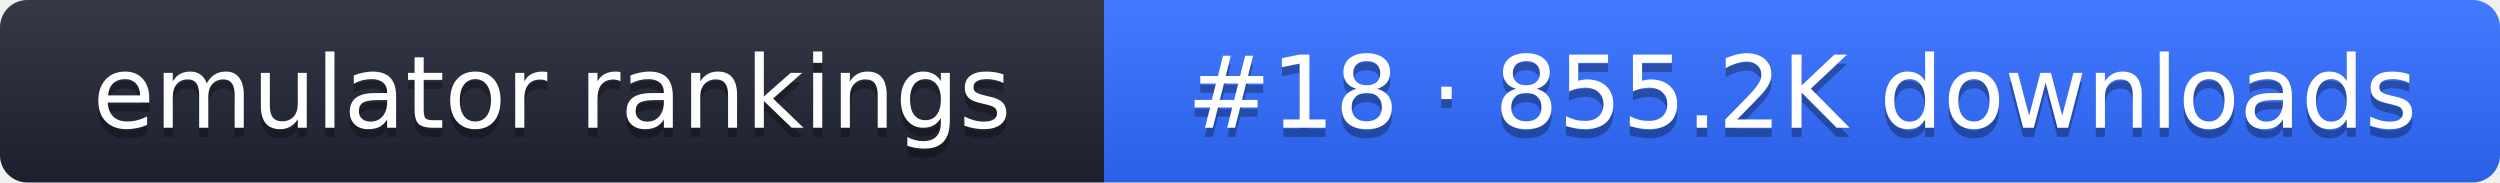
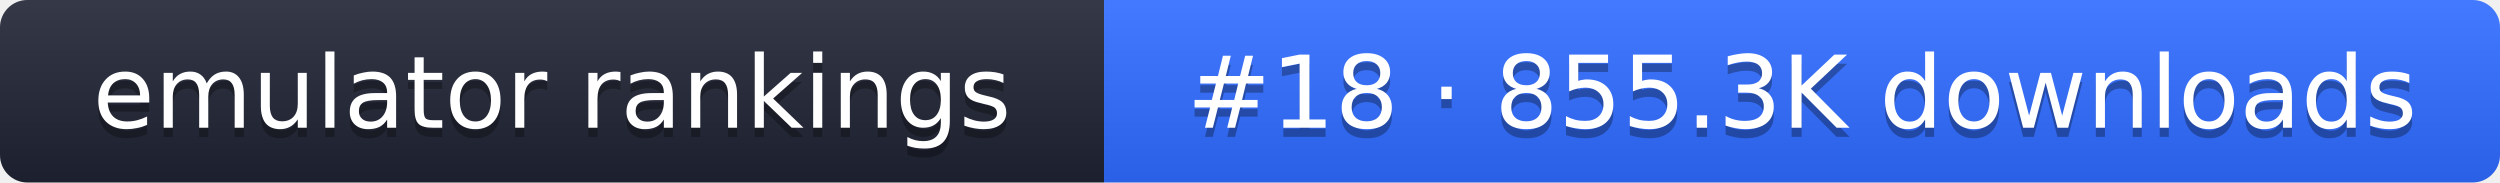
- <svg xmlns="http://www.w3.org/2000/svg" width="274" height="20" role="img" aria-label="emulator rankings: #18 · 855.2K downloads">
+ <svg xmlns="http://www.w3.org/2000/svg" width="274" height="20" role="img" aria-label="emulator rankings: #18 · 855.3K downloads">
  <linearGradient id="g" x2="0" y2="100%">
    <stop offset="0" stop-color="#fff" stop-opacity=".1" />
    <stop offset="1" stop-opacity=".1" />
  </linearGradient>
  <clipPath id="r">
    <rect width="274" height="20" rx="3" fill="#fff" />
  </clipPath>
  <g clip-path="url(#r)">
    <rect width="121" height="20" fill="#1f2433" />
    <rect x="121" width="153" height="20" fill="#2f6bff" />
    <rect width="274" height="20" fill="url(#g)" />
  </g>
  <g fill="#fff" text-anchor="middle" font-family="Verdana,DejaVu Sans,sans-serif" font-size="11">
    <text x="60.5" y="15" fill="#010101" fill-opacity=".3">emulator rankings</text>
    <text x="60.5" y="14">emulator rankings</text>
-     <text x="197.5" y="15" fill="#010101" fill-opacity=".3">#18 · 855.2K downloads</text>
-     <text x="197.5" y="14">#18 · 855.2K downloads</text>
+     <text x="197.5" y="15" fill="#010101" fill-opacity=".3">#18 · 855.3K downloads</text>
+     <text x="197.5" y="14">#18 · 855.3K downloads</text>
  </g>
</svg>
